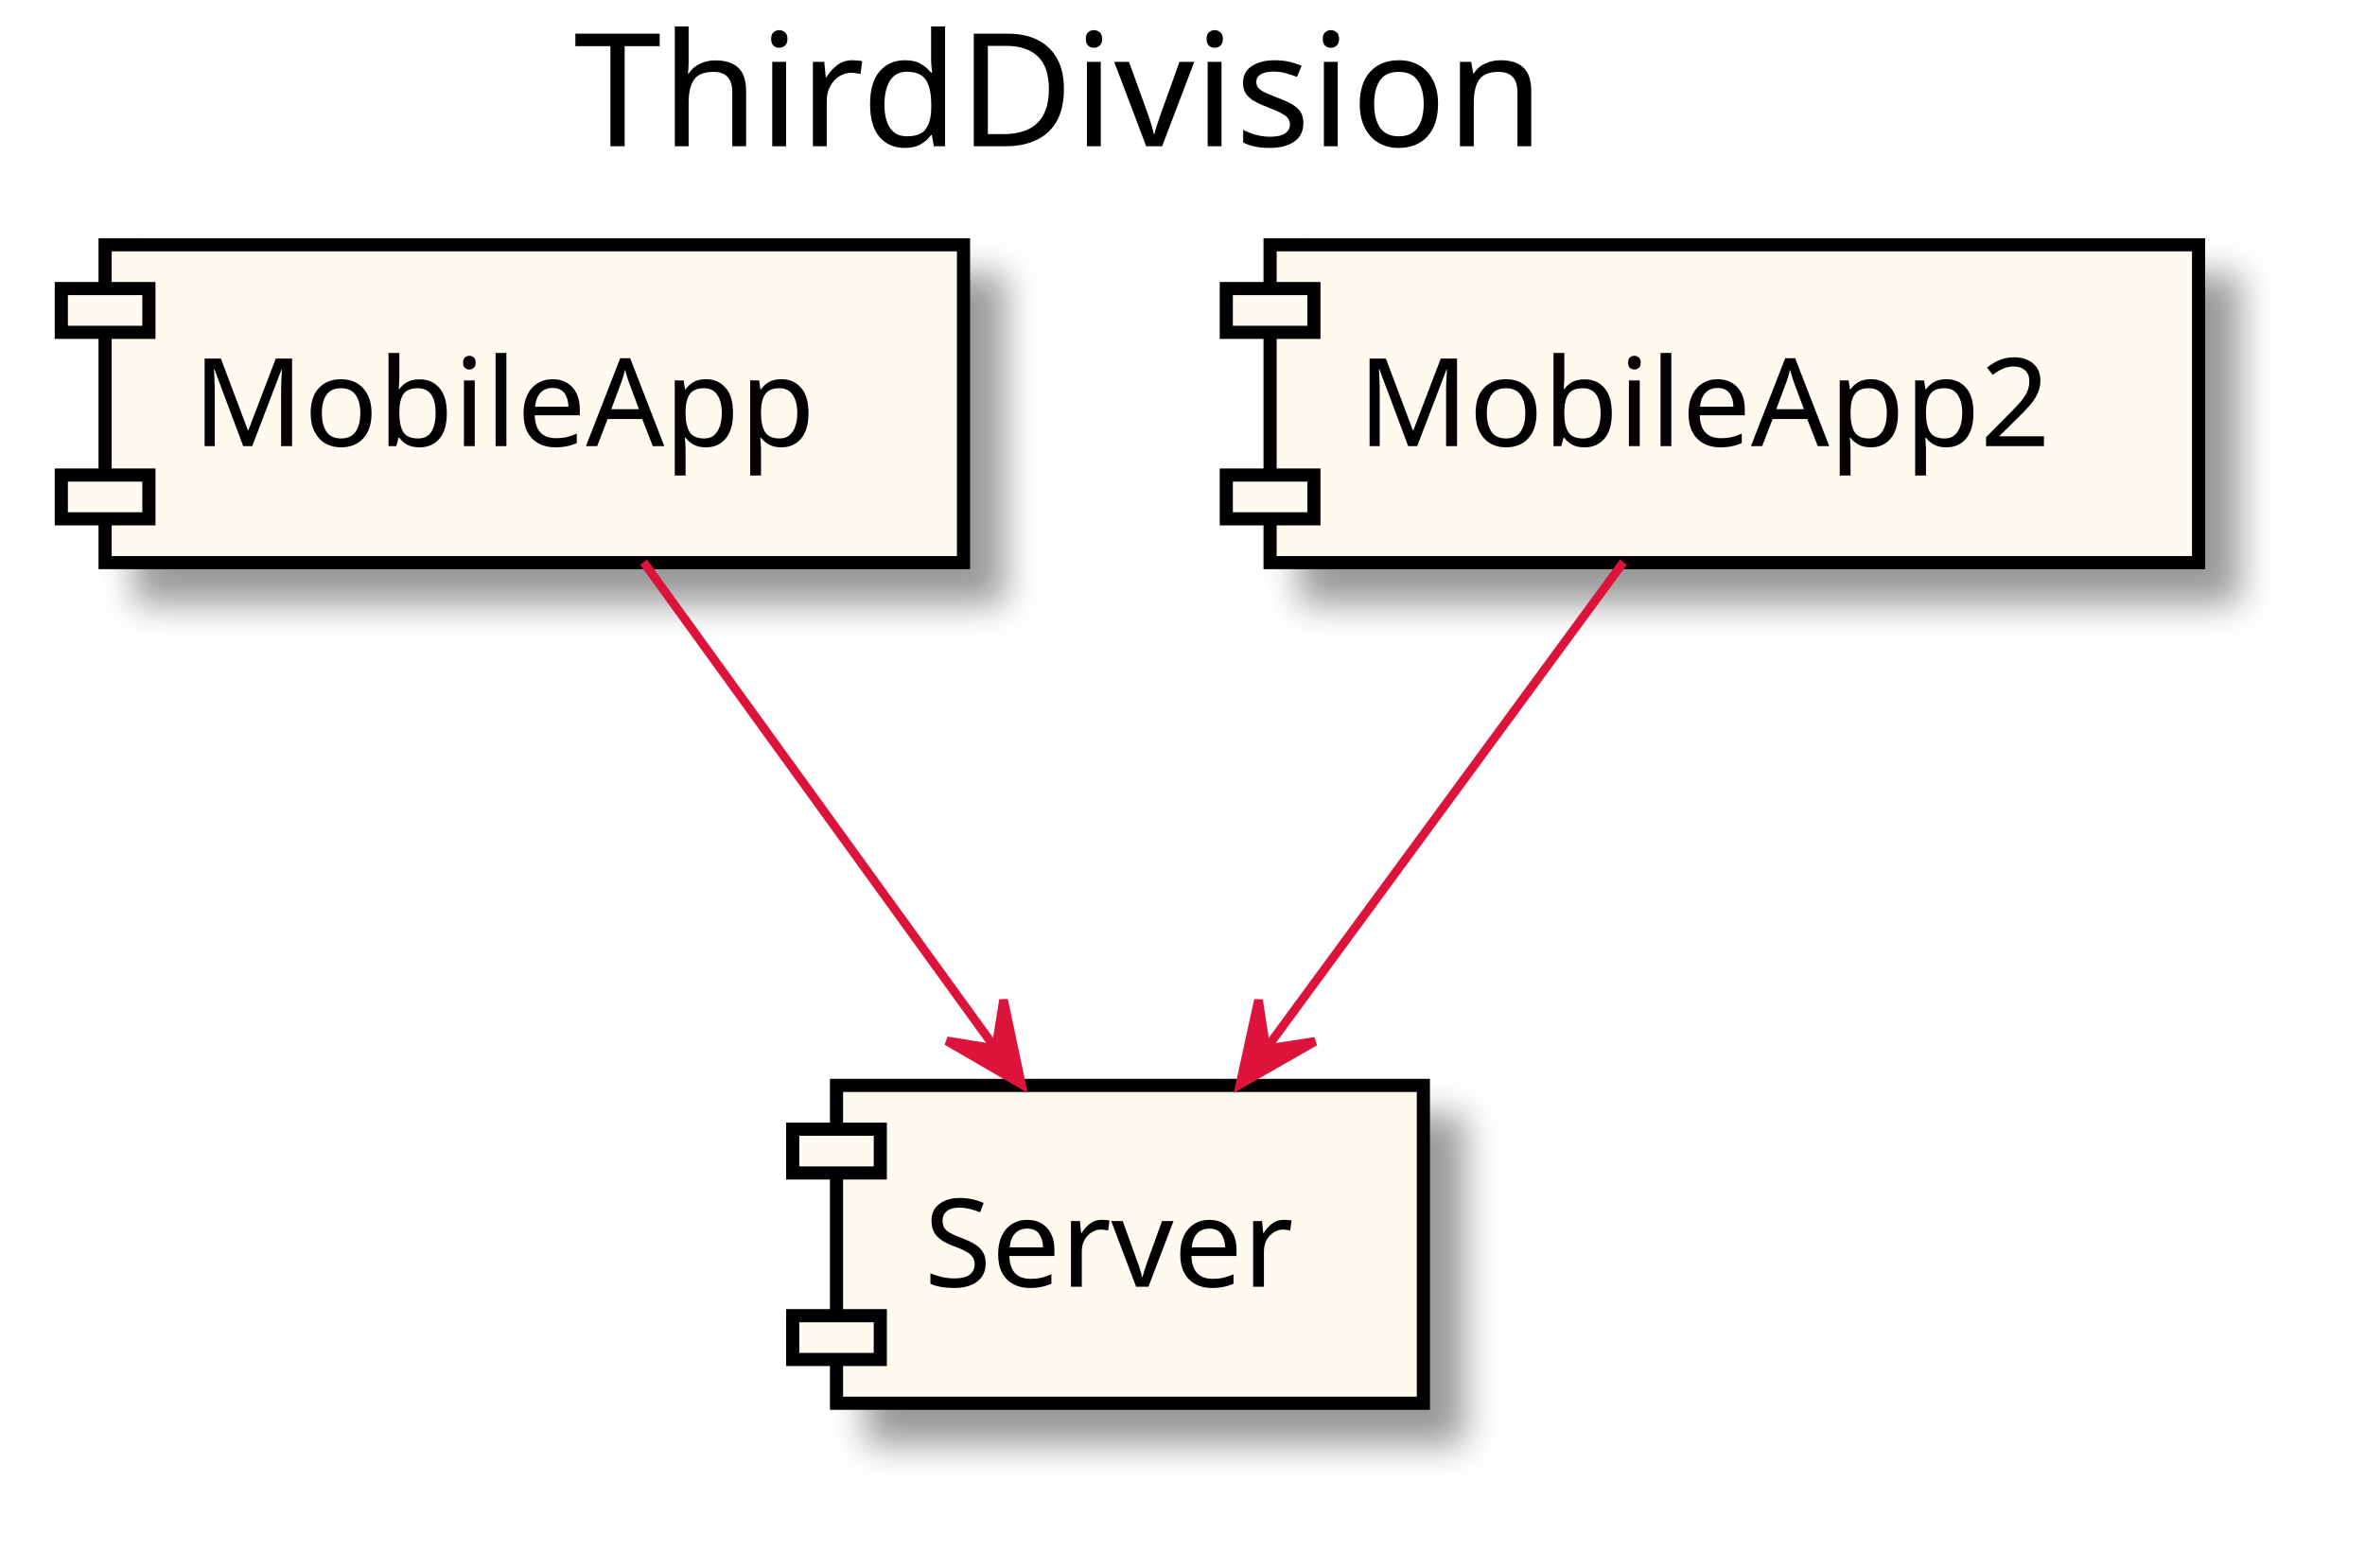
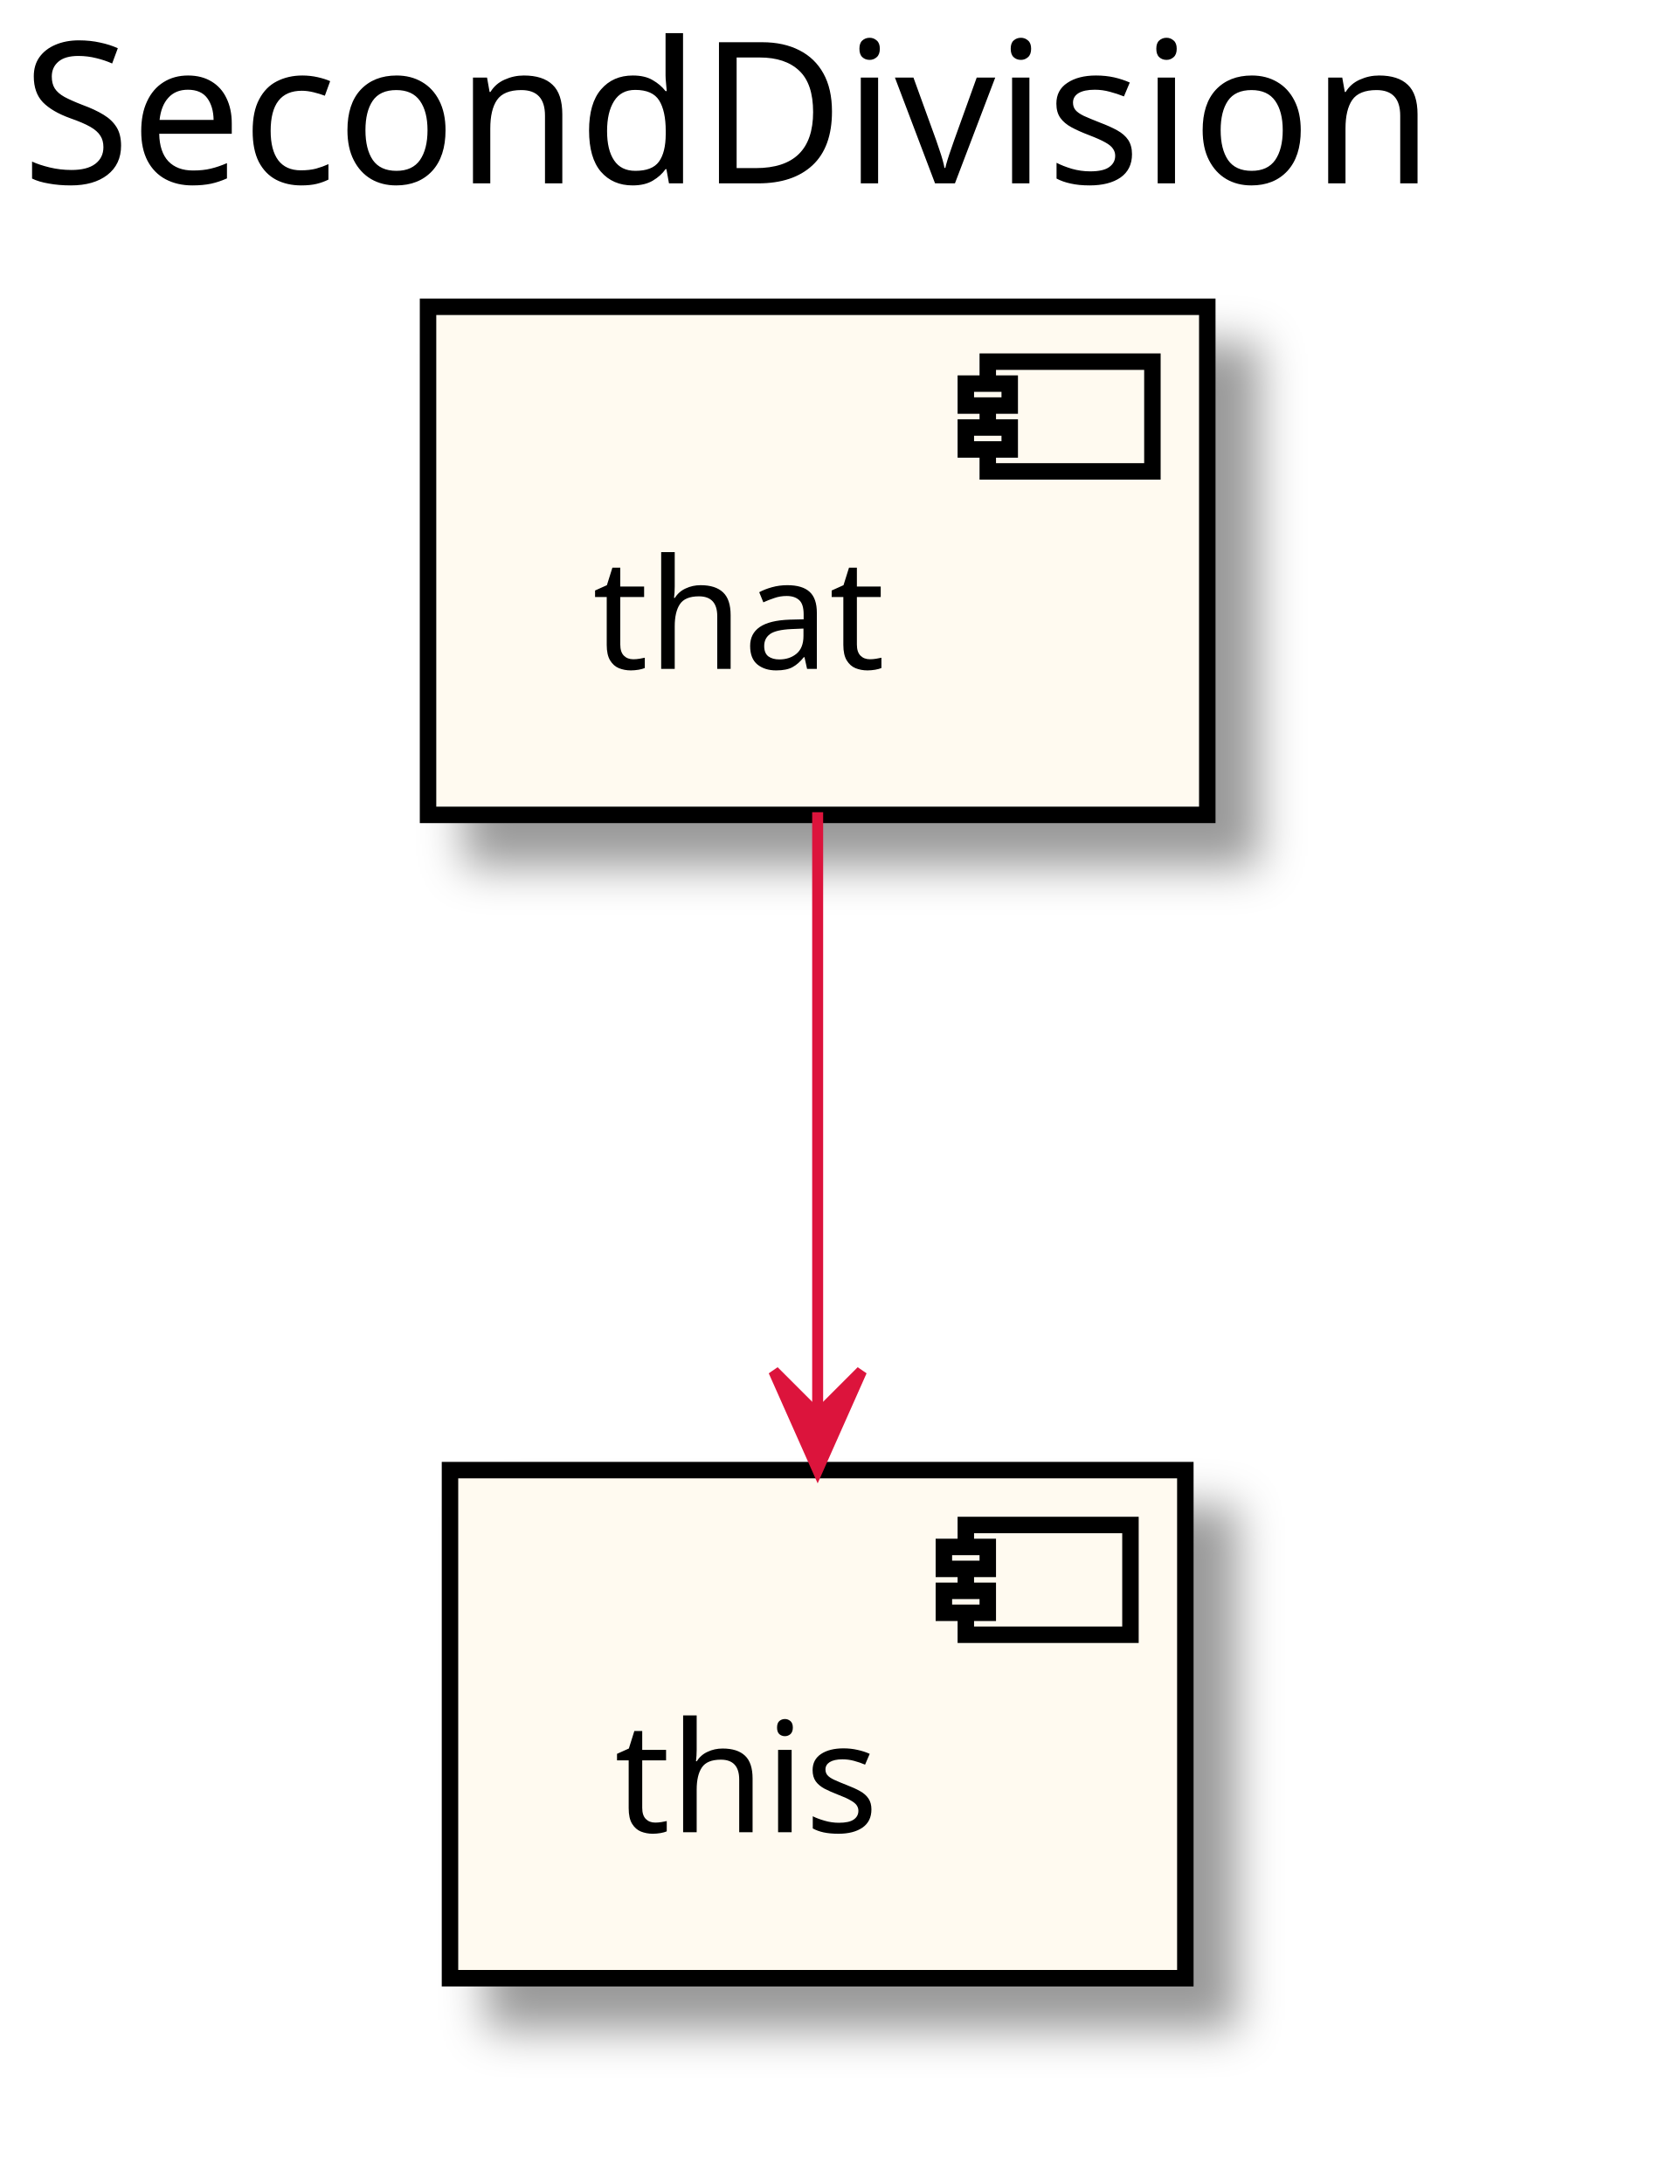
- <svg xmlns="http://www.w3.org/2000/svg" contentScriptType="application/ecmascript" contentStyleType="text/css" height="179px" preserveAspectRatio="none" style="width:270px;height:179px;" version="1.1" viewBox="0 0 270 179" width="270px" zoomAndPan="magnify">
+ <svg xmlns="http://www.w3.org/2000/svg" contentScriptType="application/ecmascript" contentStyleType="text/css" height="199px" preserveAspectRatio="none" style="width:153px;height:199px;" version="1.1" viewBox="0 0 153 199" width="153px" zoomAndPan="magnify">
  <defs>
-     <filter height="300%" id="f1m9n6ah2kayw7" width="300%" x="-1" y="-1">
+     <filter height="300%" id="fbr8m84rv2yx0" width="300%" x="-1" y="-1">
      <feGaussianBlur result="blurOut" stdDeviation="2.0" />
      <feColorMatrix in="blurOut" result="blurOut2" type="matrix" values="0 0 0 0 0 0 0 0 0 0 0 0 0 0 0 0 0 0 .4 0" />
      <feOffset dx="4.0" dy="4.0" in="blurOut2" result="blurOut3" />
      <feBlend in="SourceGraphic" in2="blurOut3" mode="normal" />
    </filter>
  </defs>
  <g>
-     <text fill="#000000" font-family="sans-serif" font-size="18" lengthAdjust="spacingAndGlyphs" textLength="121" x="65.5" y="16.708">ThirdDivision</text>
-     <rect fill="#FFFAF0" filter="url(#f1m9n6ah2kayw7)" height="36.297" style="stroke: #000000; stroke-width: 1.5;" width="98" x="12" y="27.953" />
-     <rect fill="#FFFAF0" height="5" style="stroke: #000000; stroke-width: 1.5;" width="10" x="7" y="32.953" />
-     <rect fill="#FFFAF0" height="5" style="stroke: #000000; stroke-width: 1.5;" width="10" x="7" y="54.25" />
-     <text fill="#000000" font-family="sans-serif" font-size="14" lengthAdjust="spacingAndGlyphs" textLength="78" x="22" y="50.948">MobileApp</text>
-     <rect fill="#FFFAF0" filter="url(#f1m9n6ah2kayw7)" height="36.297" style="stroke: #000000; stroke-width: 1.5;" width="67" x="95.5" y="123.953" />
-     <rect fill="#FFFAF0" height="5" style="stroke: #000000; stroke-width: 1.5;" width="10" x="90.5" y="128.953" />
-     <rect fill="#FFFAF0" height="5" style="stroke: #000000; stroke-width: 1.5;" width="10" x="90.5" y="150.25" />
-     <text fill="#000000" font-family="sans-serif" font-size="14" lengthAdjust="spacingAndGlyphs" textLength="47" x="105.5" y="146.948">Server</text>
-     <rect fill="#FFFAF0" filter="url(#f1m9n6ah2kayw7)" height="36.297" style="stroke: #000000; stroke-width: 1.5;" width="106" x="145" y="27.953" />
-     <rect fill="#FFFAF0" height="5" style="stroke: #000000; stroke-width: 1.5;" width="10" x="140" y="32.953" />
-     <rect fill="#FFFAF0" height="5" style="stroke: #000000; stroke-width: 1.5;" width="10" x="140" y="54.25" />
-     <text fill="#000000" font-family="sans-serif" font-size="14" lengthAdjust="spacingAndGlyphs" textLength="86" x="155" y="50.948">MobileApp2</text>
-     <path d="M73.472,64.194 C84.783,79.83 101.494,102.93 113.627,119.702 " fill="none" id="_0-&gt;_1" style="stroke: #DC143C; stroke-width: 1.0;" />
-     <polygon fill="#DC143C" points="116.607,123.821,114.573,114.185,113.677,119.77,108.091,118.874,116.607,123.821" style="stroke: #DC143C; stroke-width: 1.0;" />
-     <path d="M185.344,64.194 C173.867,79.83 156.911,102.93 144.599,119.702 " fill="none" id="_2-&gt;_1" style="stroke: #DC143C; stroke-width: 1.0;" />
-     <polygon fill="#DC143C" points="141.575,123.821,150.125,118.933,144.533,119.79,143.675,114.199,141.575,123.821" style="stroke: #DC143C; stroke-width: 1.0;" />
+     <text fill="#000000" font-family="sans-serif" font-size="18" lengthAdjust="spacingAndGlyphs" textLength="139" x="2" y="16.708">SecondDivision</text>
+     <rect fill="#FFFAF0" filter="url(#fbr8m84rv2yx0)" height="46.297" style="stroke: #000000; stroke-width: 1.5;" width="71" x="39" y="27.953" />
+     <rect fill="#FFFAF0" height="10" style="stroke: #000000; stroke-width: 1.5;" width="15" x="90" y="32.953" />
+     <rect fill="#FFFAF0" height="2" style="stroke: #000000; stroke-width: 1.5;" width="4" x="88" y="34.953" />
+     <rect fill="#FFFAF0" height="2" style="stroke: #000000; stroke-width: 1.5;" width="4" x="88" y="38.953" />
+     <text fill="#000000" font-family="sans-serif" font-size="14" lengthAdjust="spacingAndGlyphs" textLength="31" x="54" y="60.948">that</text>
+     <rect fill="#FFFAF0" filter="url(#fbr8m84rv2yx0)" height="46.297" style="stroke: #000000; stroke-width: 1.5;" width="67" x="41" y="133.953" />
+     <rect fill="#FFFAF0" height="10" style="stroke: #000000; stroke-width: 1.5;" width="15" x="88" y="138.953" />
+     <rect fill="#FFFAF0" height="2" style="stroke: #000000; stroke-width: 1.5;" width="4" x="86" y="140.953" />
+     <rect fill="#FFFAF0" height="2" style="stroke: #000000; stroke-width: 1.5;" width="4" x="86" y="144.953" />
+     <text fill="#000000" font-family="sans-serif" font-size="14" lengthAdjust="spacingAndGlyphs" textLength="27" x="56" y="166.948">this</text>
+     <path d="M74.5,74.009 C74.5,90.003 74.5,111.732 74.5,128.795 " fill="none" id="_0-&gt;_1" style="stroke: #DC143C; stroke-width: 1.0;" />
+     <polygon fill="#DC143C" points="74.5,133.929,78.5,124.929,74.5,128.929,70.5,124.929,74.5,133.929" style="stroke: #DC143C; stroke-width: 1.0;" />
  </g>
</svg>
